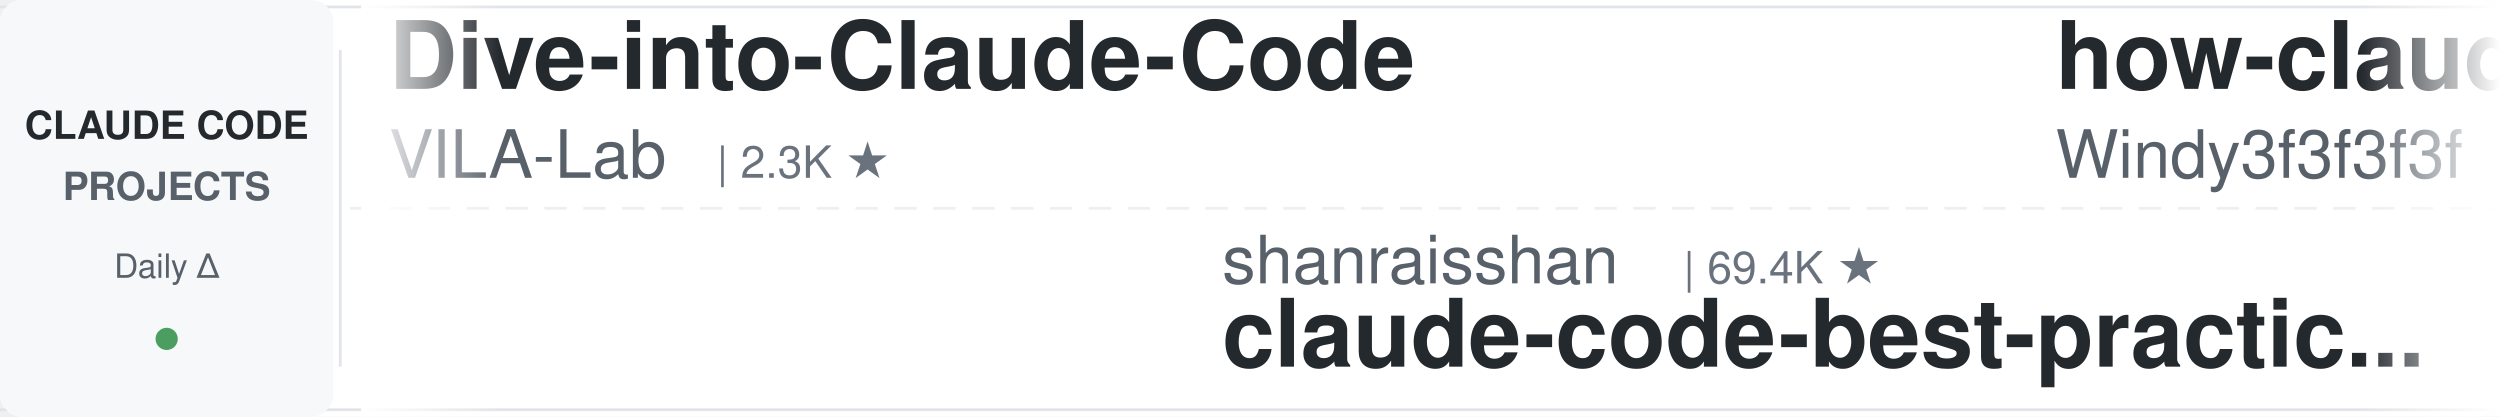
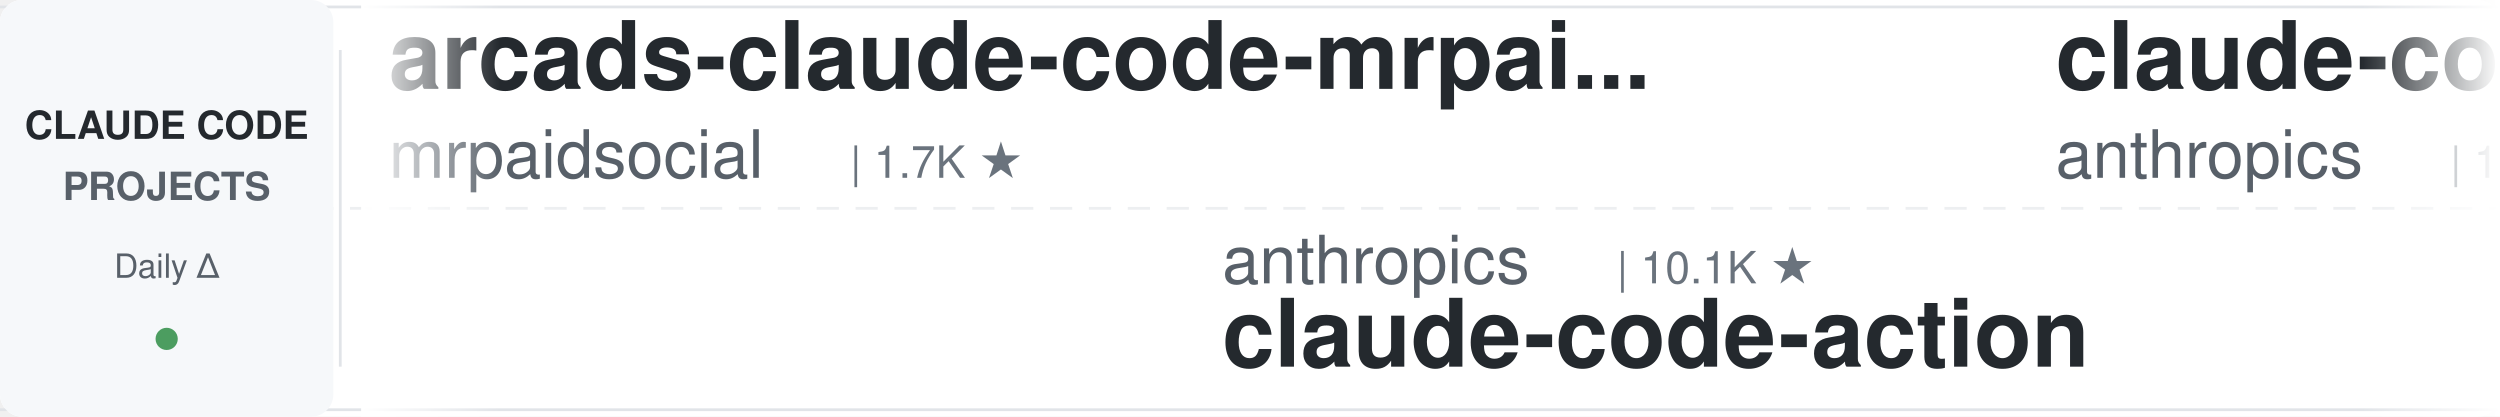
<svg xmlns="http://www.w3.org/2000/svg" width="900" height="150">
  <defs>
    <linearGradient id="leftFade" x1="0%" y1="0%" x2="100%" y2="0%">
      <stop offset="0%" style="stop-color:#ffffff;stop-opacity:1" />
      <stop offset="100%" style="stop-color:#ffffff;stop-opacity:0" />
    </linearGradient>
    <linearGradient id="rightFade" x1="0%" y1="0%" x2="100%" y2="0%">
      <stop offset="0%" style="stop-color:#ffffff;stop-opacity:0" />
      <stop offset="100%" style="stop-color:#ffffff;stop-opacity:1" />
    </linearGradient>
  </defs>
  <rect width="900" height="150" fill="#ffffff" rx="8" />
  <rect x="0" y="2" width="900" height="1" fill="#e1e4e8" />
  <rect x="0" y="147" width="900" height="1" fill="#e1e4e8" />
  <line x1="0" y1="75" x2="900" y2="75" stroke="#e1e4e8" stroke-width="1" stroke-dasharray="8 6" opacity="0.6" />
  <rect x="0" y="0" width="120" height="150" fill="#f6f8fa" rx="8" />
  <text x="60" y="50" font-family="-apple-system, BlinkMacSystemFont, 'Segoe UI', Helvetica, Arial, sans-serif" font-size="14" font-weight="600" fill="#24292e" text-anchor="middle">CLAUDE CODE</text>
  <text x="60" y="72" font-family="-apple-system, BlinkMacSystemFont, 'Segoe UI', Helvetica, Arial, sans-serif" font-size="14" font-weight="600" fill="#586069" text-anchor="middle">PROJECTS</text>
  <text x="60" y="100" font-family="-apple-system, BlinkMacSystemFont, 'Segoe UI', Helvetica, Arial, sans-serif" font-size="12" font-weight="500" fill="#586069" text-anchor="middle">Daily Δ</text>
  <circle cx="60" cy="122" r="4" fill="#22863a" opacity="0.8" />
  <rect x="122" y="18" width="1" height="114" fill="#e1e4e8" />
  <clipPath id="tickerClip">
    <rect x="130" y="0" width="770" height="150" />
  </clipPath>
  <g clip-path="url(#tickerClip)">
    <g id="tickerItems">
      <animateTransform attributeName="transform" attributeType="XML" type="translate" from="0 0" to="-3000 0" dur="54s" repeatCount="indefinite" />
      <g transform="translate(0, 0)">
-         <text x="140" y="32" font-family="-apple-system, BlinkMacSystemFont, 'Segoe UI', Helvetica, Arial, sans-serif" font-size="34" font-weight="600" fill="#24292e">Dive-into-Claude-Code</text>
-         <text x="140" y="64" font-family="-apple-system, BlinkMacSystemFont, 'Segoe UI', Helvetica, Arial, sans-serif" font-size="24" font-weight="400" fill="#586069">VILA-Lab</text>
-         <text x="258" y="64" font-family="-apple-system, BlinkMacSystemFont, 'Segoe UI', Helvetica, Arial, sans-serif" font-size="16" font-weight="500" fill="#6a737d">| 2.3K ★</text>
+         <text x="140" y="32" font-family="-apple-system, BlinkMacSystemFont, 'Segoe UI', Helvetica, Arial, sans-serif" font-size="34" font-weight="600" fill="#24292e">arcads-claude-code-mrpai...</text>
+         <text x="140" y="64" font-family="-apple-system, BlinkMacSystemFont, 'Segoe UI', Helvetica, Arial, sans-serif" font-size="24" font-weight="400" fill="#586069">mrpaidsocial</text>
+         <text x="306" y="64" font-family="-apple-system, BlinkMacSystemFont, 'Segoe UI', Helvetica, Arial, sans-serif" font-size="16" font-weight="500" fill="#6a737d">| 1.7K ★</text>
      </g>
      <g transform="translate(300, 0)">
-         <text x="140" y="102" font-family="-apple-system, BlinkMacSystemFont, 'Segoe UI', Helvetica, Arial, sans-serif" font-size="24" font-weight="400" fill="#586069">shanraisshan</text>
-         <text x="306" y="102" font-family="-apple-system, BlinkMacSystemFont, 'Segoe UI', Helvetica, Arial, sans-serif" font-size="16" font-weight="500" fill="#6a737d">| 69.4K ★</text>
-         <text x="140" y="132" font-family="-apple-system, BlinkMacSystemFont, 'Segoe UI', Helvetica, Arial, sans-serif" font-size="34" font-weight="600" fill="#24292e">claude-code-best-practic...</text>
+         <text x="140" y="102" font-family="-apple-system, BlinkMacSystemFont, 'Segoe UI', Helvetica, Arial, sans-serif" font-size="24" font-weight="400" fill="#586069">anthropics</text>
+         <text x="282" y="102" font-family="-apple-system, BlinkMacSystemFont, 'Segoe UI', Helvetica, Arial, sans-serif" font-size="16" font-weight="500" fill="#6a737d">| 10.1K ★</text>
+         <text x="140" y="132" font-family="-apple-system, BlinkMacSystemFont, 'Segoe UI', Helvetica, Arial, sans-serif" font-size="34" font-weight="600" fill="#24292e">claude-code-action</text>
      </g>
      <g transform="translate(600, 0)">
-         <text x="140" y="32" font-family="-apple-system, BlinkMacSystemFont, 'Segoe UI', Helvetica, Arial, sans-serif" font-size="34" font-weight="600" fill="#24292e">how-claude-code-works</text>
-         <text x="140" y="64" font-family="-apple-system, BlinkMacSystemFont, 'Segoe UI', Helvetica, Arial, sans-serif" font-size="24" font-weight="400" fill="#586069">Windy3f3f3f3f</text>
-         <text x="318" y="64" font-family="-apple-system, BlinkMacSystemFont, 'Segoe UI', Helvetica, Arial, sans-serif" font-size="16" font-weight="500" fill="#6a737d">| 3.9K ★</text>
+         <text x="140" y="32" font-family="-apple-system, BlinkMacSystemFont, 'Segoe UI', Helvetica, Arial, sans-serif" font-size="34" font-weight="600" fill="#24292e">claude-code-base-action</text>
+         <text x="140" y="64" font-family="-apple-system, BlinkMacSystemFont, 'Segoe UI', Helvetica, Arial, sans-serif" font-size="24" font-weight="400" fill="#586069">anthropics</text>
+         <text x="282" y="64" font-family="-apple-system, BlinkMacSystemFont, 'Segoe UI', Helvetica, Arial, sans-serif" font-size="16" font-weight="500" fill="#6a737d">| 1.1K ★</text>
      </g>
      <g transform="translate(900, 0)">
-         <text x="140" y="102" font-family="-apple-system, BlinkMacSystemFont, 'Segoe UI', Helvetica, Arial, sans-serif" font-size="24" font-weight="400" fill="#586069">centminmod</text>
-         <text x="282" y="102" font-family="-apple-system, BlinkMacSystemFont, 'Segoe UI', Helvetica, Arial, sans-serif" font-size="16" font-weight="500" fill="#6a737d">| 2.7K ★</text>
-         <text x="140" y="132" font-family="-apple-system, BlinkMacSystemFont, 'Segoe UI', Helvetica, Arial, sans-serif" font-size="34" font-weight="600" fill="#24292e">my-claude-code-setup</text>
+         <text x="140" y="102" font-family="-apple-system, BlinkMacSystemFont, 'Segoe UI', Helvetica, Arial, sans-serif" font-size="24" font-weight="400" fill="#586069">Windy3f3f3f3f</text>
+         <text x="318" y="102" font-family="-apple-system, BlinkMacSystemFont, 'Segoe UI', Helvetica, Arial, sans-serif" font-size="16" font-weight="500" fill="#6a737d">| 2.8K ★</text>
+         <text x="140" y="132" font-family="-apple-system, BlinkMacSystemFont, 'Segoe UI', Helvetica, Arial, sans-serif" font-size="34" font-weight="600" fill="#24292e">claude-code-from-scratch</text>
      </g>
      <g transform="translate(1200, 0)">
-         <text x="140" y="32" font-family="-apple-system, BlinkMacSystemFont, 'Segoe UI', Helvetica, Arial, sans-serif" font-size="34" font-weight="600" fill="#24292e">sc-claude-code-files</text>
-         <text x="140" y="64" font-family="-apple-system, BlinkMacSystemFont, 'Segoe UI', Helvetica, Arial, sans-serif" font-size="24" font-weight="400" fill="#586069">https-deeplearning-ai</text>
-         <text x="414" y="64" font-family="-apple-system, BlinkMacSystemFont, 'Segoe UI', Helvetica, Arial, sans-serif" font-size="16" font-weight="500" fill="#6a737d">| 567 ★</text>
+         <text x="140" y="32" font-family="-apple-system, BlinkMacSystemFont, 'Segoe UI', Helvetica, Arial, sans-serif" font-size="34" font-weight="600" fill="#24292e">oh-my-claudecode</text>
+         <text x="140" y="64" font-family="-apple-system, BlinkMacSystemFont, 'Segoe UI', Helvetica, Arial, sans-serif" font-size="24" font-weight="400" fill="#586069">Yeachan-Heo</text>
+         <text x="294" y="64" font-family="-apple-system, BlinkMacSystemFont, 'Segoe UI', Helvetica, Arial, sans-serif" font-size="16" font-weight="500" fill="#6a737d">| 41.1K ★</text>
      </g>
      <g transform="translate(1500, 0)">
-         <text x="140" y="102" font-family="-apple-system, BlinkMacSystemFont, 'Segoe UI', Helvetica, Arial, sans-serif" font-size="24" font-weight="400" fill="#586069">asgeirtj</text>
-         <text x="258" y="102" font-family="-apple-system, BlinkMacSystemFont, 'Segoe UI', Helvetica, Arial, sans-serif" font-size="16" font-weight="500" fill="#6a737d">| 72.7K ★</text>
-         <text x="140" y="132" font-family="-apple-system, BlinkMacSystemFont, 'Segoe UI', Helvetica, Arial, sans-serif" font-size="34" font-weight="600" fill="#24292e">system_prompts_leaks</text>
+         <text x="140" y="102" font-family="-apple-system, BlinkMacSystemFont, 'Segoe UI', Helvetica, Arial, sans-serif" font-size="24" font-weight="400" fill="#586069">Chachamaru127</text>
+         <text x="318" y="102" font-family="-apple-system, BlinkMacSystemFont, 'Segoe UI', Helvetica, Arial, sans-serif" font-size="16" font-weight="500" fill="#6a737d">| 3.2K ★</text>
+         <text x="140" y="132" font-family="-apple-system, BlinkMacSystemFont, 'Segoe UI', Helvetica, Arial, sans-serif" font-size="34" font-weight="600" fill="#24292e">claude-code-harness</text>
      </g>
      <g transform="translate(1800, 0)">
-         <text x="140" y="32" font-family="-apple-system, BlinkMacSystemFont, 'Segoe UI', Helvetica, Arial, sans-serif" font-size="34" font-weight="600" fill="#24292e">claude-code-ultimate-gui...</text>
-         <text x="140" y="64" font-family="-apple-system, BlinkMacSystemFont, 'Segoe UI', Helvetica, Arial, sans-serif" font-size="24" font-weight="400" fill="#586069">FlorianBruniaux</text>
-         <text x="342" y="64" font-family="-apple-system, BlinkMacSystemFont, 'Segoe UI', Helvetica, Arial, sans-serif" font-size="16" font-weight="500" fill="#6a737d">| 7.5K ★</text>
+         <text x="140" y="32" font-family="-apple-system, BlinkMacSystemFont, 'Segoe UI', Helvetica, Arial, sans-serif" font-size="34" font-weight="600" fill="#24292e">claude-code-security-rev...</text>
+         <text x="140" y="64" font-family="-apple-system, BlinkMacSystemFont, 'Segoe UI', Helvetica, Arial, sans-serif" font-size="24" font-weight="400" fill="#586069">anthropics</text>
+         <text x="282" y="64" font-family="-apple-system, BlinkMacSystemFont, 'Segoe UI', Helvetica, Arial, sans-serif" font-size="16" font-weight="500" fill="#6a737d">| 7.1K ★</text>
      </g>
      <g transform="translate(2100, 0)">
-         <text x="140" y="102" font-family="-apple-system, BlinkMacSystemFont, 'Segoe UI', Helvetica, Arial, sans-serif" font-size="24" font-weight="400" fill="#586069">Alishahryar1</text>
-         <text x="306" y="102" font-family="-apple-system, BlinkMacSystemFont, 'Segoe UI', Helvetica, Arial, sans-serif" font-size="16" font-weight="500" fill="#6a737d">| 73.3K ★</text>
-         <text x="140" y="132" font-family="-apple-system, BlinkMacSystemFont, 'Segoe UI', Helvetica, Arial, sans-serif" font-size="34" font-weight="600" fill="#24292e">free-claude-code</text>
+         <text x="140" y="102" font-family="-apple-system, BlinkMacSystemFont, 'Segoe UI', Helvetica, Arial, sans-serif" font-size="24" font-weight="400" fill="#586069">OneRedOak</text>
+         <text x="270" y="102" font-family="-apple-system, BlinkMacSystemFont, 'Segoe UI', Helvetica, Arial, sans-serif" font-size="16" font-weight="500" fill="#6a737d">| 3.9K ★</text>
+         <text x="140" y="132" font-family="-apple-system, BlinkMacSystemFont, 'Segoe UI', Helvetica, Arial, sans-serif" font-size="34" font-weight="600" fill="#24292e">claude-code-workflows</text>
      </g>
      <g transform="translate(2400, 0)">
-         <text x="140" y="32" font-family="-apple-system, BlinkMacSystemFont, 'Segoe UI', Helvetica, Arial, sans-serif" font-size="34" font-weight="600" fill="#24292e">Auto-claude-code-researc...</text>
-         <text x="140" y="64" font-family="-apple-system, BlinkMacSystemFont, 'Segoe UI', Helvetica, Arial, sans-serif" font-size="24" font-weight="400" fill="#586069">wanshuiyin</text>
-         <text x="282" y="64" font-family="-apple-system, BlinkMacSystemFont, 'Segoe UI', Helvetica, Arial, sans-serif" font-size="16" font-weight="500" fill="#6a737d">| 19.9K ★</text>
+         <text x="140" y="32" font-family="-apple-system, BlinkMacSystemFont, 'Segoe UI', Helvetica, Arial, sans-serif" font-size="34" font-weight="600" fill="#24292e">learn-claude-code</text>
+         <text x="140" y="64" font-family="-apple-system, BlinkMacSystemFont, 'Segoe UI', Helvetica, Arial, sans-serif" font-size="24" font-weight="400" fill="#586069">shareAI-lab</text>
+         <text x="294" y="64" font-family="-apple-system, BlinkMacSystemFont, 'Segoe UI', Helvetica, Arial, sans-serif" font-size="16" font-weight="500" fill="#6a737d">| 80.9K ★</text>
      </g>
      <g transform="translate(2700, 0)">
-         <text x="140" y="102" font-family="-apple-system, BlinkMacSystemFont, 'Segoe UI', Helvetica, Arial, sans-serif" font-size="24" font-weight="400" fill="#586069">zebbern</text>
-         <text x="246" y="102" font-family="-apple-system, BlinkMacSystemFont, 'Segoe UI', Helvetica, Arial, sans-serif" font-size="16" font-weight="500" fill="#6a737d">| 4.7K ★</text>
-         <text x="140" y="132" font-family="-apple-system, BlinkMacSystemFont, 'Segoe UI', Helvetica, Arial, sans-serif" font-size="34" font-weight="600" fill="#24292e">claude-code-guide</text>
+         <text x="140" y="102" font-family="-apple-system, BlinkMacSystemFont, 'Segoe UI', Helvetica, Arial, sans-serif" font-size="24" font-weight="400" fill="#586069">disler</text>
+         <text x="234" y="102" font-family="-apple-system, BlinkMacSystemFont, 'Segoe UI', Helvetica, Arial, sans-serif" font-size="16" font-weight="500" fill="#6a737d">| 4.0K ★</text>
+         <text x="140" y="132" font-family="-apple-system, BlinkMacSystemFont, 'Segoe UI', Helvetica, Arial, sans-serif" font-size="34" font-weight="600" fill="#24292e">claude-code-hooks-master...</text>
      </g>
      <g transform="translate(3000, 0)">
-         <text x="140" y="32" font-family="-apple-system, BlinkMacSystemFont, 'Segoe UI', Helvetica, Arial, sans-serif" font-size="34" font-weight="600" fill="#24292e">Dive-into-Claude-Code</text>
-         <text x="140" y="64" font-family="-apple-system, BlinkMacSystemFont, 'Segoe UI', Helvetica, Arial, sans-serif" font-size="24" font-weight="400" fill="#586069">VILA-Lab</text>
-         <text x="258" y="64" font-family="-apple-system, BlinkMacSystemFont, 'Segoe UI', Helvetica, Arial, sans-serif" font-size="16" font-weight="500" fill="#6a737d">| 2.3K ★</text>
+         <text x="140" y="32" font-family="-apple-system, BlinkMacSystemFont, 'Segoe UI', Helvetica, Arial, sans-serif" font-size="34" font-weight="600" fill="#24292e">arcads-claude-code-mrpai...</text>
+         <text x="140" y="64" font-family="-apple-system, BlinkMacSystemFont, 'Segoe UI', Helvetica, Arial, sans-serif" font-size="24" font-weight="400" fill="#586069">mrpaidsocial</text>
+         <text x="306" y="64" font-family="-apple-system, BlinkMacSystemFont, 'Segoe UI', Helvetica, Arial, sans-serif" font-size="16" font-weight="500" fill="#6a737d">| 1.7K ★</text>
      </g>
      <g transform="translate(3300, 0)">
-         <text x="140" y="102" font-family="-apple-system, BlinkMacSystemFont, 'Segoe UI', Helvetica, Arial, sans-serif" font-size="24" font-weight="400" fill="#586069">shanraisshan</text>
-         <text x="306" y="102" font-family="-apple-system, BlinkMacSystemFont, 'Segoe UI', Helvetica, Arial, sans-serif" font-size="16" font-weight="500" fill="#6a737d">| 69.4K ★</text>
-         <text x="140" y="132" font-family="-apple-system, BlinkMacSystemFont, 'Segoe UI', Helvetica, Arial, sans-serif" font-size="34" font-weight="600" fill="#24292e">claude-code-best-practic...</text>
+         <text x="140" y="102" font-family="-apple-system, BlinkMacSystemFont, 'Segoe UI', Helvetica, Arial, sans-serif" font-size="24" font-weight="400" fill="#586069">anthropics</text>
+         <text x="282" y="102" font-family="-apple-system, BlinkMacSystemFont, 'Segoe UI', Helvetica, Arial, sans-serif" font-size="16" font-weight="500" fill="#6a737d">| 10.1K ★</text>
+         <text x="140" y="132" font-family="-apple-system, BlinkMacSystemFont, 'Segoe UI', Helvetica, Arial, sans-serif" font-size="34" font-weight="600" fill="#24292e">claude-code-action</text>
      </g>
      <g transform="translate(3600, 0)">
-         <text x="140" y="32" font-family="-apple-system, BlinkMacSystemFont, 'Segoe UI', Helvetica, Arial, sans-serif" font-size="34" font-weight="600" fill="#24292e">how-claude-code-works</text>
-         <text x="140" y="64" font-family="-apple-system, BlinkMacSystemFont, 'Segoe UI', Helvetica, Arial, sans-serif" font-size="24" font-weight="400" fill="#586069">Windy3f3f3f3f</text>
-         <text x="318" y="64" font-family="-apple-system, BlinkMacSystemFont, 'Segoe UI', Helvetica, Arial, sans-serif" font-size="16" font-weight="500" fill="#6a737d">| 3.9K ★</text>
+         <text x="140" y="32" font-family="-apple-system, BlinkMacSystemFont, 'Segoe UI', Helvetica, Arial, sans-serif" font-size="34" font-weight="600" fill="#24292e">claude-code-base-action</text>
+         <text x="140" y="64" font-family="-apple-system, BlinkMacSystemFont, 'Segoe UI', Helvetica, Arial, sans-serif" font-size="24" font-weight="400" fill="#586069">anthropics</text>
+         <text x="282" y="64" font-family="-apple-system, BlinkMacSystemFont, 'Segoe UI', Helvetica, Arial, sans-serif" font-size="16" font-weight="500" fill="#6a737d">| 1.1K ★</text>
      </g>
      <g transform="translate(3900, 0)">
-         <text x="140" y="102" font-family="-apple-system, BlinkMacSystemFont, 'Segoe UI', Helvetica, Arial, sans-serif" font-size="24" font-weight="400" fill="#586069">centminmod</text>
-         <text x="282" y="102" font-family="-apple-system, BlinkMacSystemFont, 'Segoe UI', Helvetica, Arial, sans-serif" font-size="16" font-weight="500" fill="#6a737d">| 2.7K ★</text>
-         <text x="140" y="132" font-family="-apple-system, BlinkMacSystemFont, 'Segoe UI', Helvetica, Arial, sans-serif" font-size="34" font-weight="600" fill="#24292e">my-claude-code-setup</text>
+         <text x="140" y="102" font-family="-apple-system, BlinkMacSystemFont, 'Segoe UI', Helvetica, Arial, sans-serif" font-size="24" font-weight="400" fill="#586069">Windy3f3f3f3f</text>
+         <text x="318" y="102" font-family="-apple-system, BlinkMacSystemFont, 'Segoe UI', Helvetica, Arial, sans-serif" font-size="16" font-weight="500" fill="#6a737d">| 2.8K ★</text>
+         <text x="140" y="132" font-family="-apple-system, BlinkMacSystemFont, 'Segoe UI', Helvetica, Arial, sans-serif" font-size="34" font-weight="600" fill="#24292e">claude-code-from-scratch</text>
      </g>
    </g>
  </g>
  <rect x="130" y="0" width="50" height="150" fill="url(#leftFade)" />
  <rect x="850" y="0" width="50" height="150" fill="url(#rightFade)" />
</svg>
